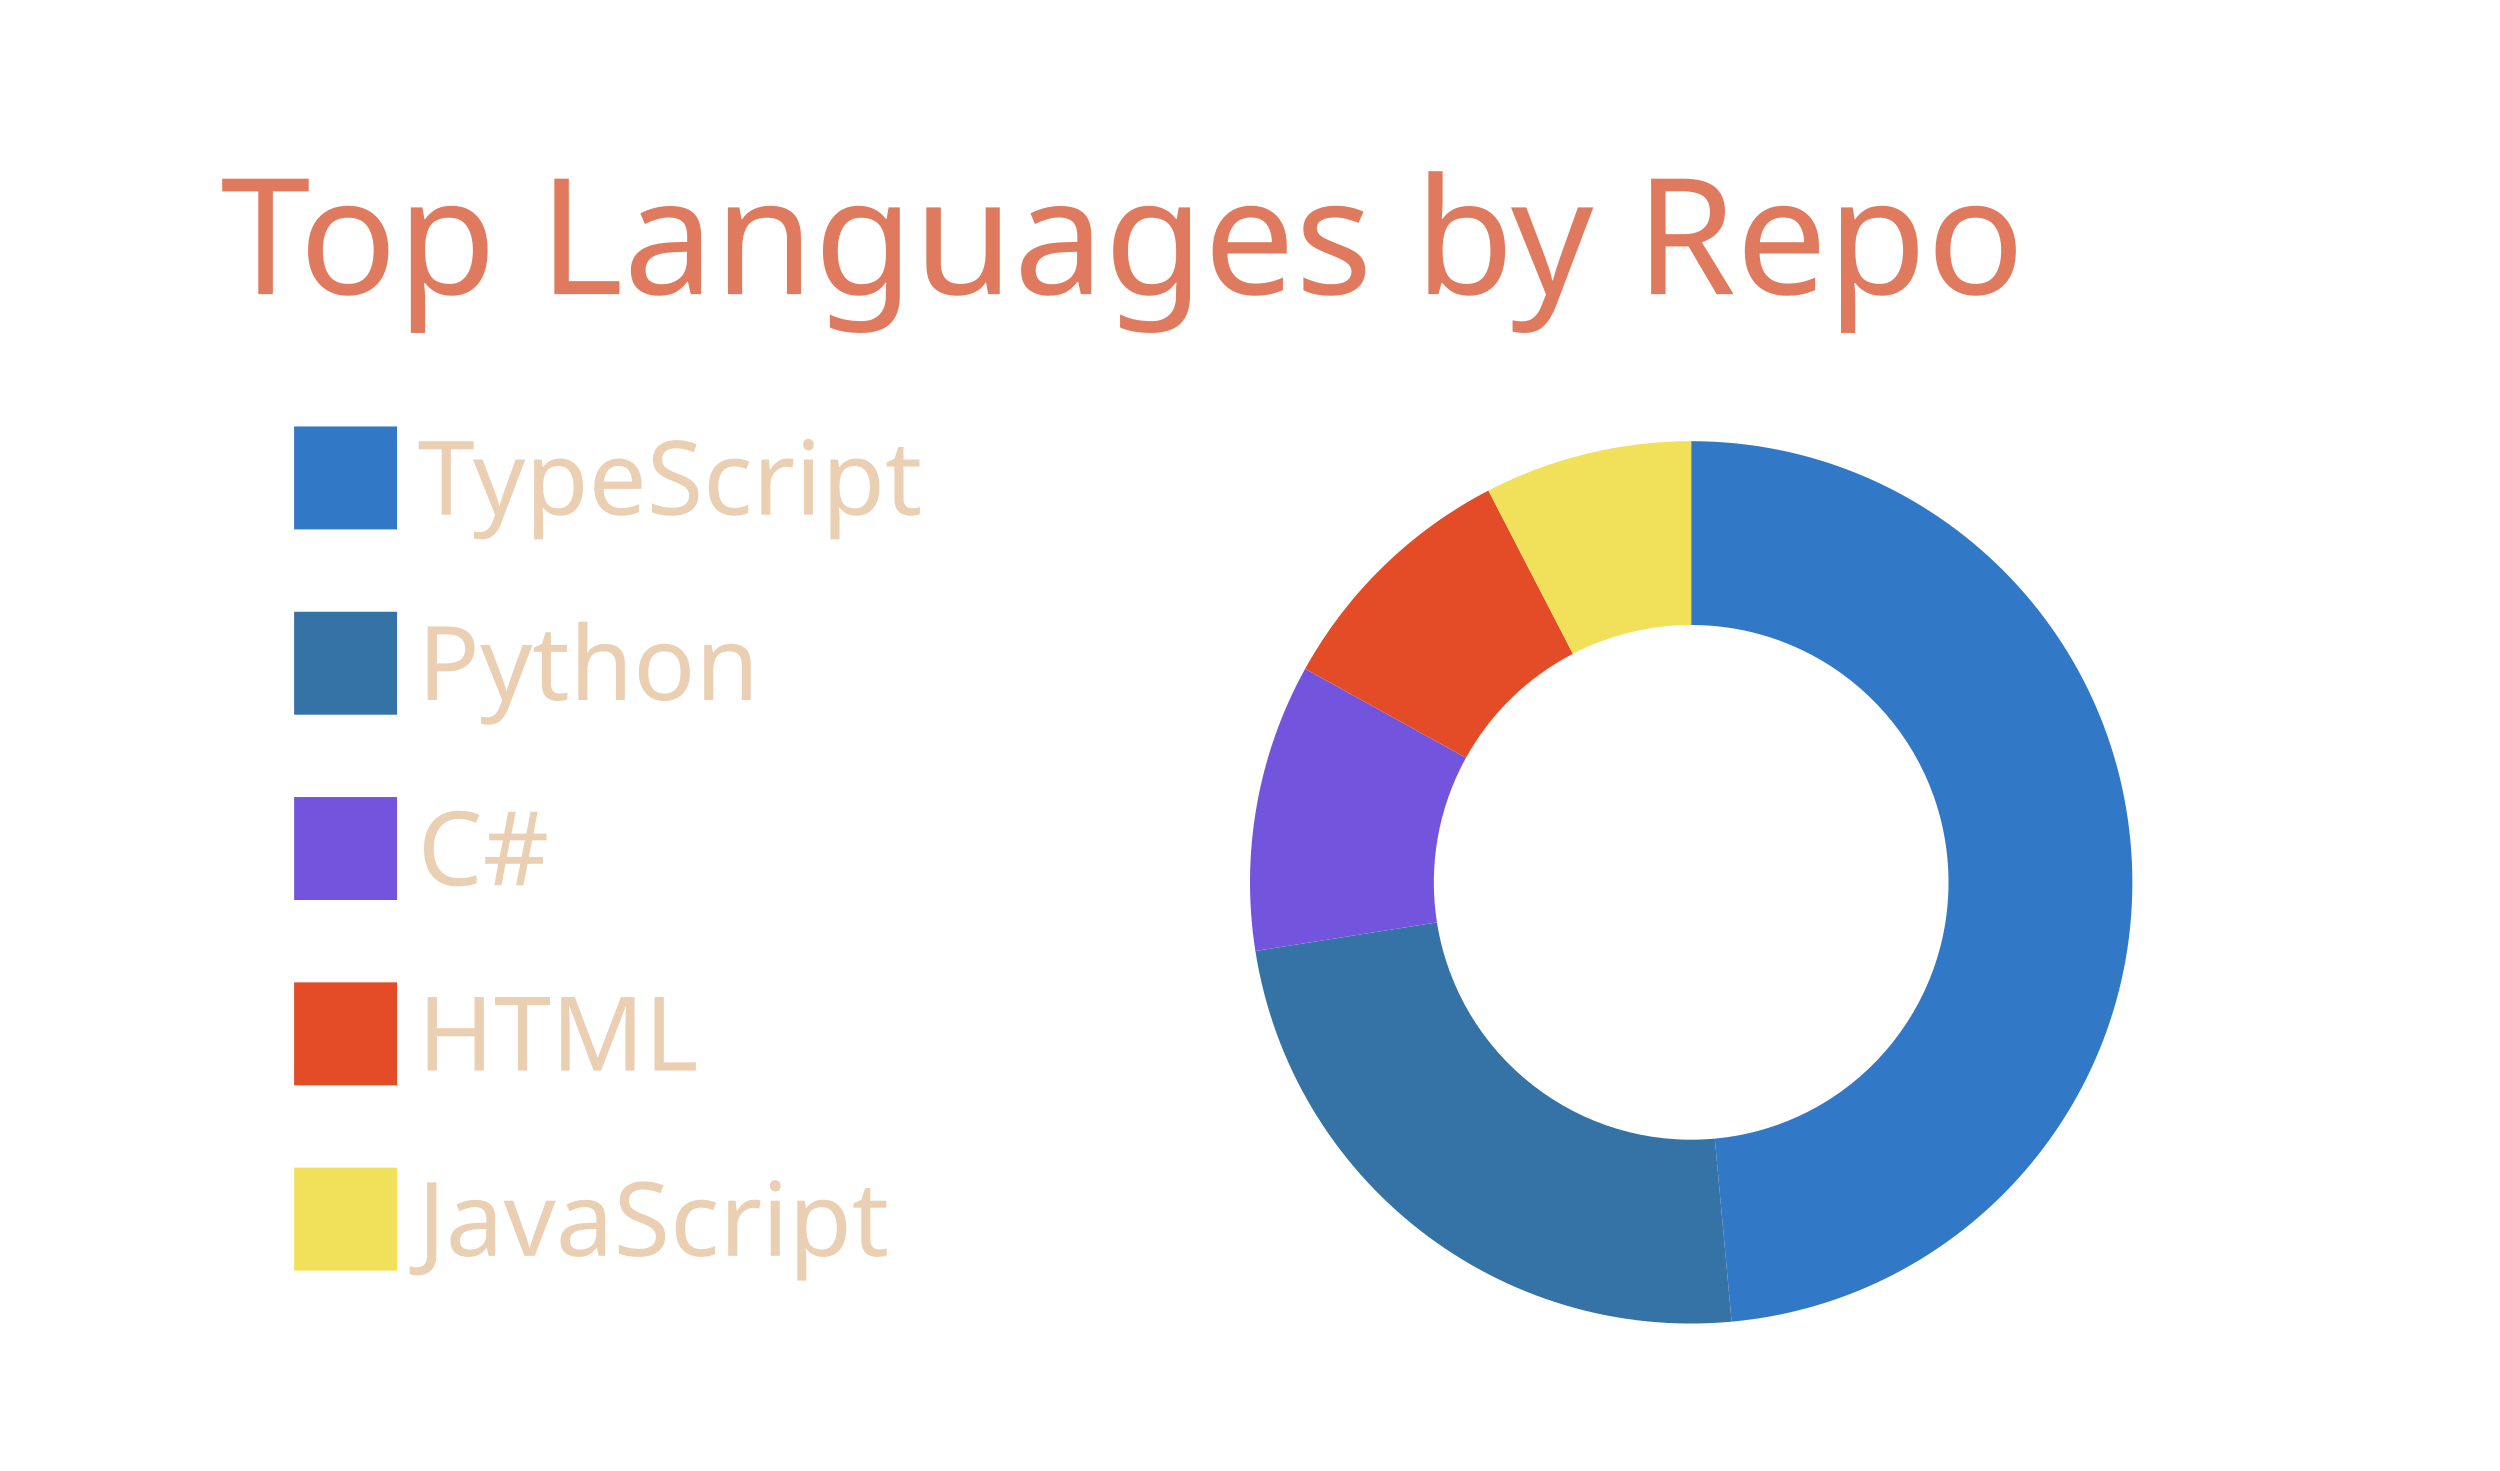
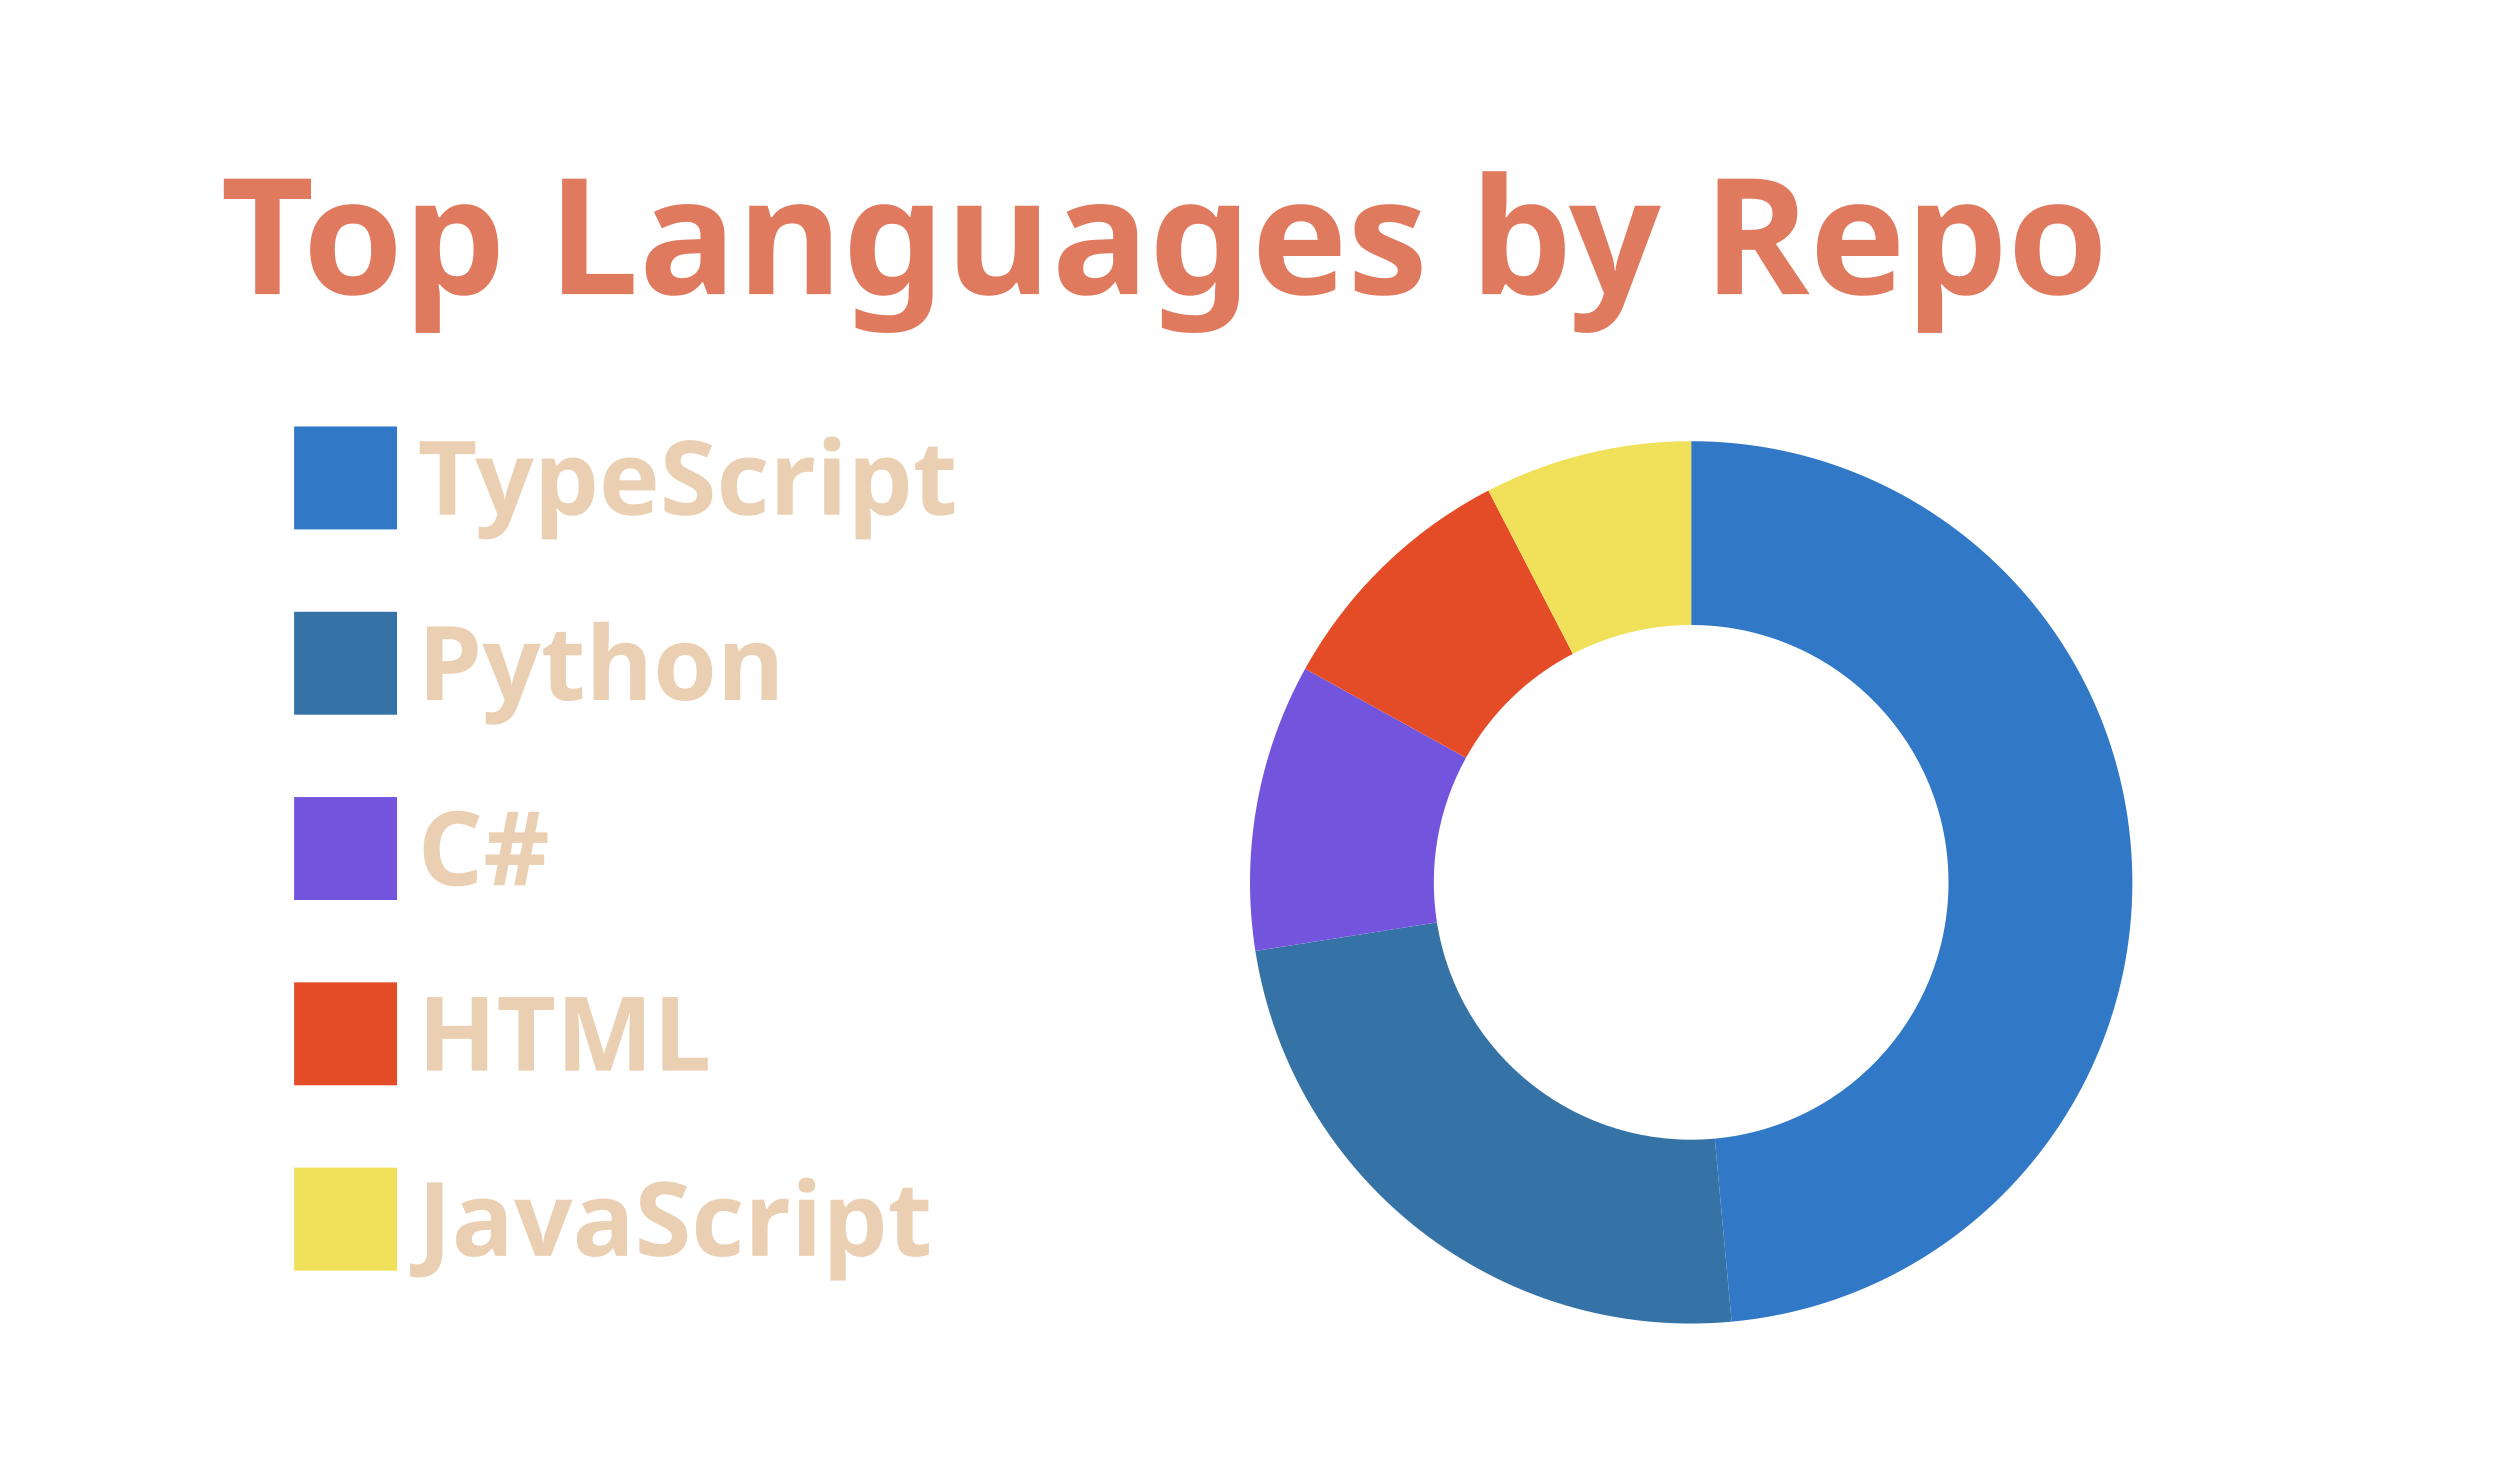
<svg xmlns="http://www.w3.org/2000/svg" width="340" height="200" viewBox="0 0 340 200">
  <style>* {
          font-family: 'Segoe UI', Ubuntu, "Helvetica Neue", Sans-Serif
+         }
+         text {
+           font-weight: 600
        }</style>
  <g class="gpsc-root">
    <rect x="1" y="1" rx="5" ry="5" height="99%" width="99.412%" stroke="#000000" stroke-width="1" fill="#ffffff00" stroke-opacity="0" />
    <text x="30" y="40" class="gpsc-item" style="--gpsc-i: 0; font-size: 22px; fill: #e07a5f;">Top Languages by Repo</text>
    <g transform="translate(0,40)">
      <g transform="translate(40,0)">
        <rect y="18" width="14" height="14" class="gpsc-item" style="--gpsc-i: 0; stroke-width: 1px;" fill="#3178c6" stroke="#ffffff00" />
        <rect y="43.2" width="14" height="14" class="gpsc-item" style="--gpsc-i: 1; stroke-width: 1px;" fill="#3572A5" stroke="#ffffff00" />
        <rect y="68.4" width="14" height="14" class="gpsc-item" style="--gpsc-i: 2; stroke-width: 1px;" fill="#7355dd" stroke="#ffffff00" />
        <rect y="93.6" width="14" height="14" class="gpsc-item" style="--gpsc-i: 3; stroke-width: 1px;" fill="#e34c26" stroke="#ffffff00" />
        <rect y="118.8" width="14" height="14" class="gpsc-item" style="--gpsc-i: 4; stroke-width: 1px;" fill="#f1e05a" stroke="#ffffff00" />
        <text x="16.8" y="30" class="gpsc-item" style="--gpsc-i: 0; fill: #ebcfb2; font-size: 14px;">TypeScript</text>
        <text x="16.8" y="55.2" class="gpsc-item" style="--gpsc-i: 1; fill: #ebcfb2; font-size: 14px;">Python</text>
        <text x="16.8" y="80.4" class="gpsc-item" style="--gpsc-i: 2; fill: #ebcfb2; font-size: 14px;">C#</text>
        <text x="16.8" y="105.6" class="gpsc-item" style="--gpsc-i: 3; fill: #ebcfb2; font-size: 14px;">HTML</text>
        <text x="16.8" y="130.8" class="gpsc-item" style="--gpsc-i: 4; fill: #ebcfb2; font-size: 14px;">JavaScript</text>
      </g>
      <g transform="translate( 230, 80 )">
        <g class="arc" style="--gpsc-i: 0;">
          <path d="M3.67394039744206e-15,-60A60,60,0,0,1,5.504,59.747L3.211,34.852A35,35,0,0,0,2.1431318985078682e-15,-35Z" style="fill: #3178c6; stroke-width: 2px;" stroke="#ffffff00" />
        </g>
        <g class="arc" style="--gpsc-i: 1;">
          <path d="M5.504,59.747A60,60,0,0,1,-59.27,9.332L-34.574,5.443A35,35,0,0,0,3.211,34.852Z" style="fill: #3572A5; stroke-width: 2px;" stroke="#ffffff00" />
        </g>
        <g class="arc" style="--gpsc-i: 2;">
          <path d="M-59.27,9.332A60,60,0,0,1,-52.504,-29.04L-30.627,-16.94A35,35,0,0,0,-34.574,5.443Z" style="fill: #7355dd; stroke-width: 2px;" stroke="#ffffff00" />
        </g>
        <g class="arc" style="--gpsc-i: 3;">
          <path d="M-52.504,-29.04A60,60,0,0,1,-27.583,-53.284L-16.09,-31.082A35,35,0,0,0,-30.627,-16.94Z" style="fill: #e34c26; stroke-width: 2px;" stroke="#ffffff00" />
        </g>
        <g class="arc" style="--gpsc-i: 4;">
          <path d="M-27.583,-53.284A60,60,0,0,1,-1.1021821192326178e-14,-60L-6.429395695523604e-15,-35A35,35,0,0,0,-16.09,-31.082Z" style="fill: #f1e05a; stroke-width: 2px;" stroke="#ffffff00" />
        </g>
      </g>
    </g>
  </g>
</svg>
